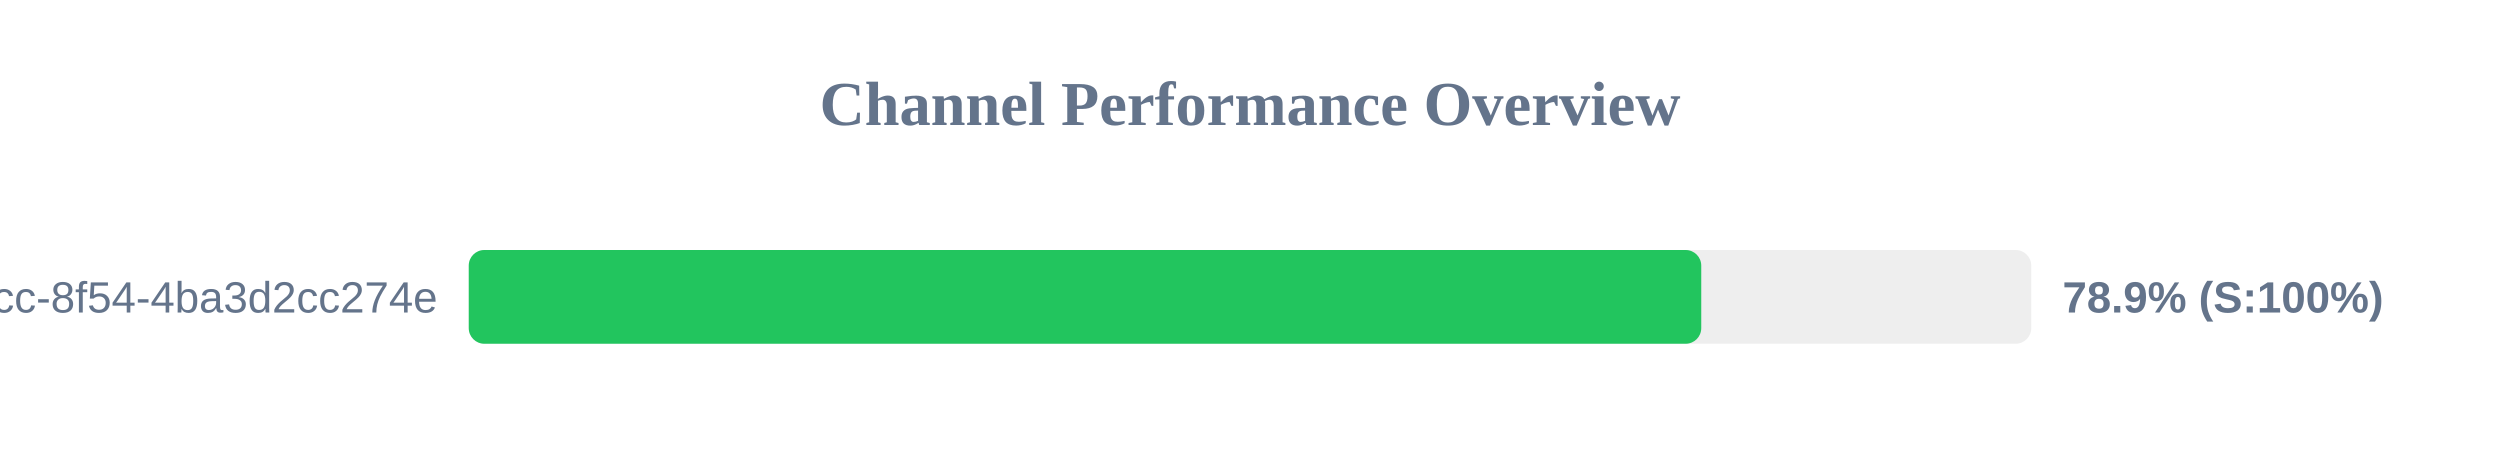
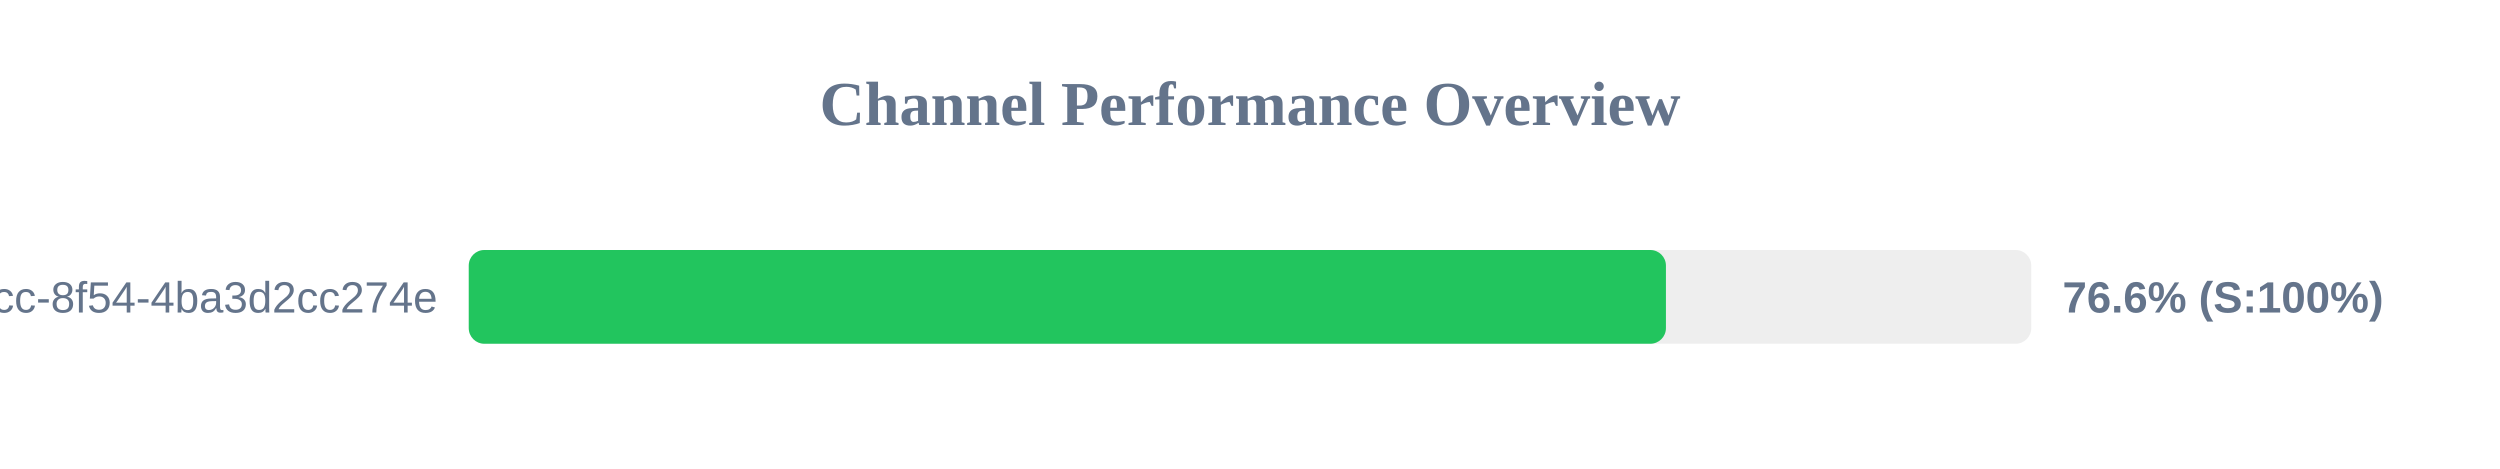
<svg xmlns="http://www.w3.org/2000/svg" width="800" height="150" version="1.1">
  <style>
        .row { font: 14px Arial; fill: #64748b; }
        .score { font: bold 14px Arial; fill: #64748b; }
    </style>
  <text x="400" y="40" text-anchor="middle" font-size="20px" font-weight="bold" fill="#64748b">Channel Performance Overview</text>
  <rect x="150" y="80" width="500" height="30" fill="#eee" rx="5" />
-   <rect x="150" y="80" width="394.4" height="30" fill="#22c55e" rx="5" />
+   <rect x="150" y="80" width="383.1" height="30" fill="#22c55e" rx="5" />
  <text x="140" y="100" text-anchor="end" class="row">?uuid=45cc0b3a-0adb-4dcc-8f54-4ba3d2cc274e</text>
-   <text x="660" y="100" text-anchor="start" class="score">78.9% (S:100%)</text>
+   <text x="660" y="100" text-anchor="start" class="score">76.6% (S:100%)</text>
</svg>
